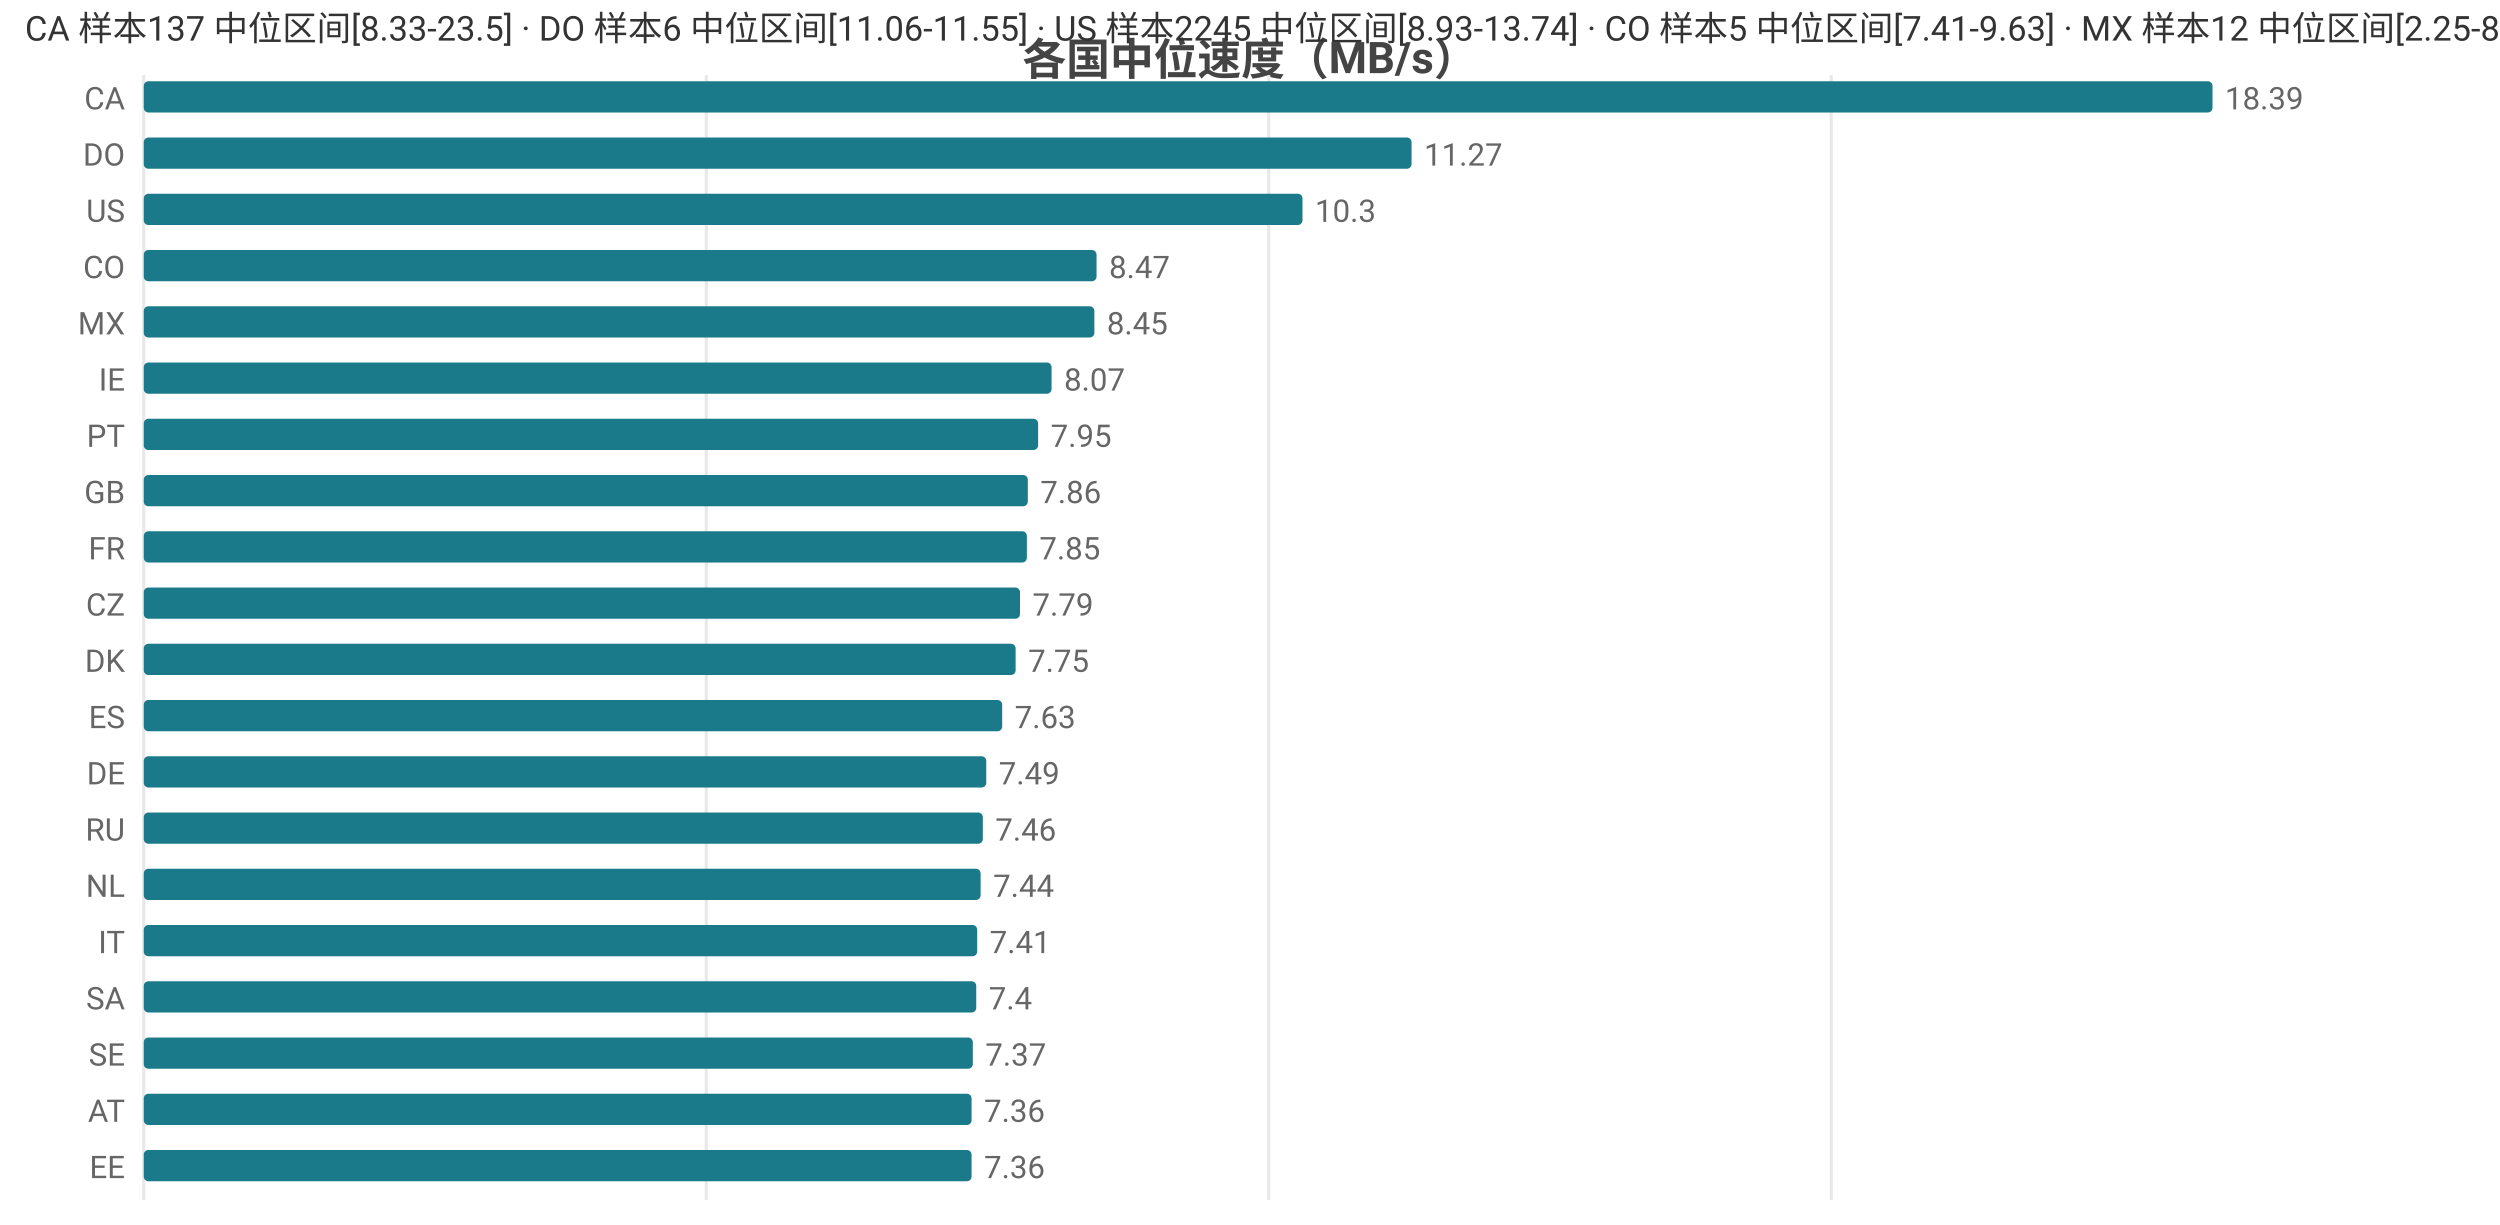
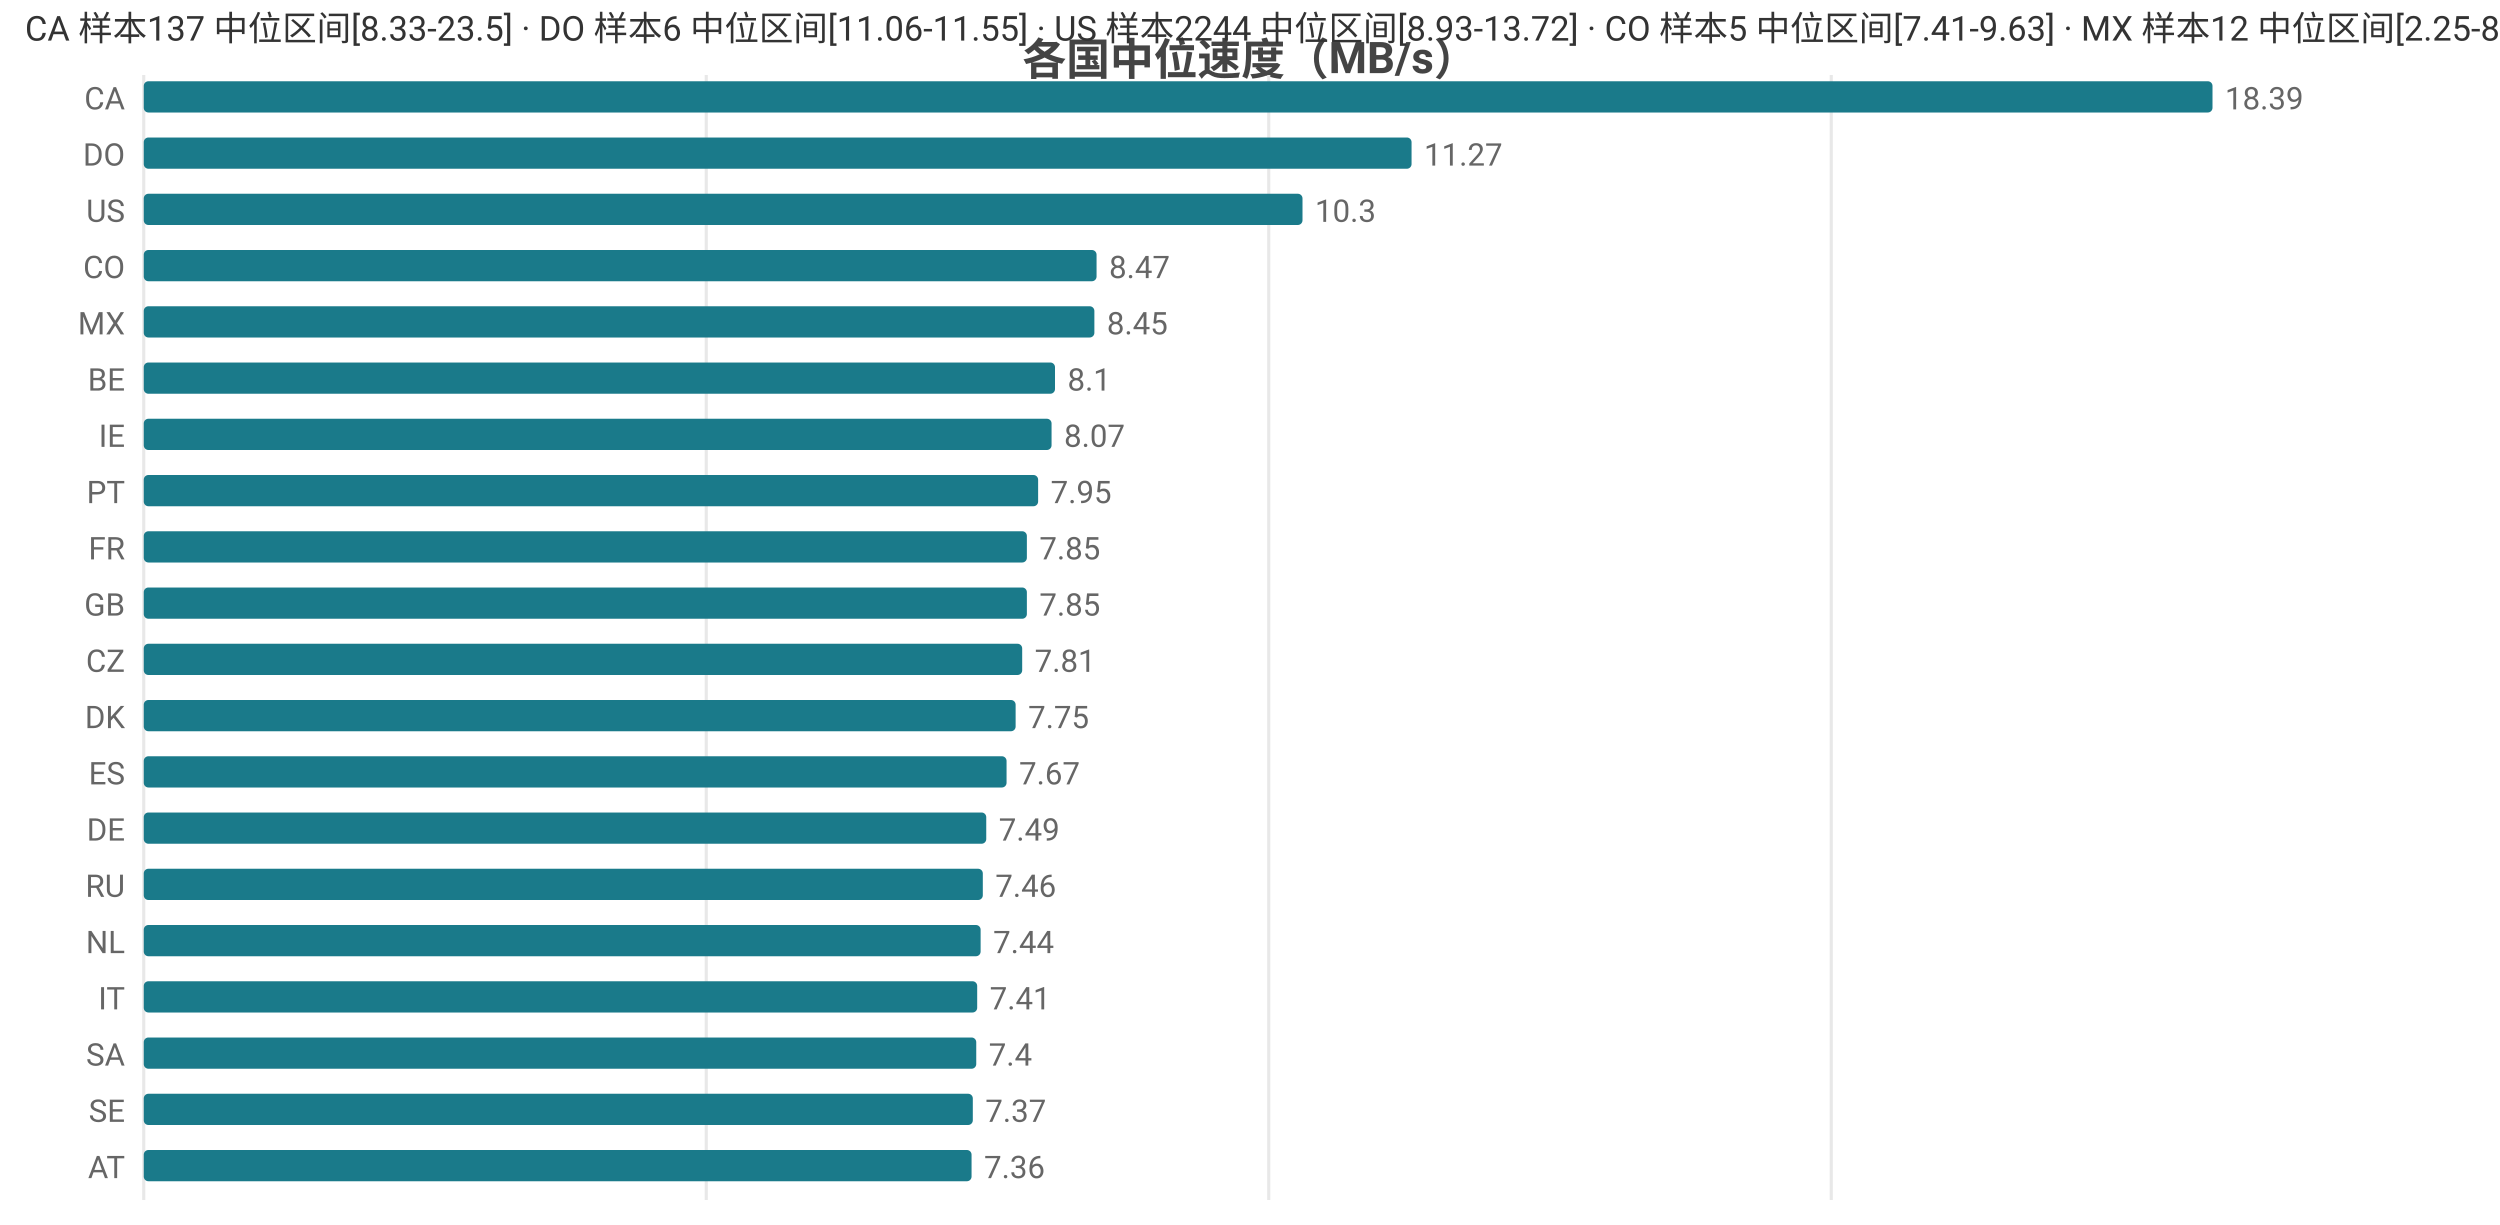
<svg xmlns="http://www.w3.org/2000/svg" width="800" height="392" viewBox="0 0 800 392">
  <rect width="800" height="392" fill="#ffffff" />
  <style>text{font-family:system-ui,-apple-system,'Segoe UI',Roboto,'PingFang SC','Microsoft YaHei','Noto Sans CJK SC',sans-serif}.g{stroke:#e8e8e8;stroke-width:1}.a{stroke:#999;stroke-width:1}.t{font-size:10px;fill:#666}.m{font-size:10px;text-anchor:middle;fill:#666}.e{font-size:10px;text-anchor:end;fill:#666}.l{font-size:11px;fill:#333}.tt{font-size:14px;font-weight:600;text-anchor:middle;fill:#444}.em{font-size:13px;text-anchor:middle;fill:#999}</style>
  <text class="tt" x="400.0" y="24">各国中位速度（MB/s）</text>
  <line class="g" x1="46" y1="24" x2="46" y2="384" />
  <line class="g" x1="226.0" y1="24" x2="226.0" y2="384" />
  <line class="g" x1="406.0" y1="24" x2="406.0" y2="384" />
  <line class="g" x1="586.0" y1="24" x2="586.0" y2="384" />
  <text class="e" x="40" y="35">CA</text>
  <rect x="46" y="26" width="662" height="10" fill="#1a7a8a" rx="1.5" />
  <text class="t" x="712" y="35">18.39</text>
  <text class="e" x="40" y="53">DO</text>
  <rect x="46" y="44" width="405.7" height="10" fill="#1a7a8a" rx="1.5" />
  <text class="t" x="455.7" y="53">11.27</text>
  <text class="e" x="40" y="71">US</text>
  <rect x="46" y="62" width="370.8" height="10" fill="#1a7a8a" rx="1.5" />
  <text class="t" x="420.8" y="71">10.3</text>
  <text class="e" x="40" y="89">CO</text>
  <rect x="46" y="80" width="304.9" height="10" fill="#1a7a8a" rx="1.5" />
  <text class="t" x="354.9" y="89">8.47</text>
  <text class="e" x="40" y="107">MX</text>
  <rect x="46" y="98" width="304.2" height="10" fill="#1a7a8a" rx="1.5" />
  <text class="t" x="354.2" y="107">8.45</text>
-   <text class="e" x="40" y="125">IE</text>
-   <rect x="46" y="116" width="290.5" height="10" fill="#1a7a8a" rx="1.5" />
-   <text class="t" x="340.5" y="125">8.07</text>
-   <text class="e" x="40" y="143">PT</text>
-   <rect x="46" y="134" width="286.2" height="10" fill="#1a7a8a" rx="1.5" />
-   <text class="t" x="336.2" y="143">7.95</text>
-   <text class="e" x="40" y="161">GB</text>
-   <rect x="46" y="152" width="282.9" height="10" fill="#1a7a8a" rx="1.5" />
-   <text class="t" x="332.9" y="161">7.86</text>
+   <text class="e" x="40" y="125">BE</text>
+   <rect x="46" y="116" width="291.6" height="10" fill="#1a7a8a" rx="1.5" />
+   <text class="t" x="341.6" y="125">8.1</text>
+   <text class="e" x="40" y="143">IE</text>
+   <rect x="46" y="134" width="290.5" height="10" fill="#1a7a8a" rx="1.5" />
+   <text class="t" x="340.5" y="143">8.07</text>
+   <text class="e" x="40" y="161">PT</text>
+   <rect x="46" y="152" width="286.2" height="10" fill="#1a7a8a" rx="1.5" />
+   <text class="t" x="336.2" y="161">7.95</text>
  <text class="e" x="40" y="179">FR</text>
  <rect x="46" y="170" width="282.6" height="10" fill="#1a7a8a" rx="1.5" />
  <text class="t" x="332.6" y="179">7.85</text>
-   <text class="e" x="40" y="197">CZ</text>
-   <rect x="46" y="188" width="280.4" height="10" fill="#1a7a8a" rx="1.5" />
-   <text class="t" x="330.4" y="197">7.79</text>
-   <text class="e" x="40" y="215">DK</text>
-   <rect x="46" y="206" width="279.0" height="10" fill="#1a7a8a" rx="1.5" />
-   <text class="t" x="329.0" y="215">7.75</text>
-   <text class="e" x="40" y="233">ES</text>
-   <rect x="46" y="224" width="274.7" height="10" fill="#1a7a8a" rx="1.5" />
-   <text class="t" x="324.7" y="233">7.63</text>
-   <text class="e" x="40" y="251">DE</text>
-   <rect x="46" y="242" width="269.6" height="10" fill="#1a7a8a" rx="1.5" />
-   <text class="t" x="319.6" y="251">7.49</text>
-   <text class="e" x="40" y="269">RU</text>
-   <rect x="46" y="260" width="268.5" height="10" fill="#1a7a8a" rx="1.5" />
-   <text class="t" x="318.5" y="269">7.46</text>
-   <text class="e" x="40" y="287">NL</text>
-   <rect x="46" y="278" width="267.8" height="10" fill="#1a7a8a" rx="1.5" />
-   <text class="t" x="317.8" y="287">7.44</text>
-   <text class="e" x="40" y="305">IT</text>
-   <rect x="46" y="296" width="266.7" height="10" fill="#1a7a8a" rx="1.5" />
-   <text class="t" x="316.7" y="305">7.41</text>
-   <text class="e" x="40" y="323">SA</text>
-   <rect x="46" y="314" width="266.4" height="10" fill="#1a7a8a" rx="1.5" />
-   <text class="t" x="316.4" y="323">7.4</text>
-   <text class="e" x="40" y="341">SE</text>
-   <rect x="46" y="332" width="265.3" height="10" fill="#1a7a8a" rx="1.5" />
-   <text class="t" x="315.3" y="341">7.37</text>
-   <text class="e" x="40" y="359">AT</text>
-   <rect x="46" y="350" width="264.9" height="10" fill="#1a7a8a" rx="1.5" />
-   <text class="t" x="314.9" y="359">7.36</text>
-   <text class="e" x="40" y="377">EE</text>
+   <text class="e" x="40" y="197">GB</text>
+   <rect x="46" y="188" width="282.6" height="10" fill="#1a7a8a" rx="1.5" />
+   <text class="t" x="332.6" y="197">7.85</text>
+   <text class="e" x="40" y="215">CZ</text>
+   <rect x="46" y="206" width="281.1" height="10" fill="#1a7a8a" rx="1.5" />
+   <text class="t" x="331.1" y="215">7.81</text>
+   <text class="e" x="40" y="233">DK</text>
+   <rect x="46" y="224" width="279.0" height="10" fill="#1a7a8a" rx="1.5" />
+   <text class="t" x="329.0" y="233">7.75</text>
+   <text class="e" x="40" y="251">ES</text>
+   <rect x="46" y="242" width="276.1" height="10" fill="#1a7a8a" rx="1.5" />
+   <text class="t" x="326.1" y="251">7.67</text>
+   <text class="e" x="40" y="269">DE</text>
+   <rect x="46" y="260" width="269.6" height="10" fill="#1a7a8a" rx="1.5" />
+   <text class="t" x="319.6" y="269">7.49</text>
+   <text class="e" x="40" y="287">RU</text>
+   <rect x="46" y="278" width="268.5" height="10" fill="#1a7a8a" rx="1.5" />
+   <text class="t" x="318.5" y="287">7.46</text>
+   <text class="e" x="40" y="305">NL</text>
+   <rect x="46" y="296" width="267.8" height="10" fill="#1a7a8a" rx="1.5" />
+   <text class="t" x="317.8" y="305">7.44</text>
+   <text class="e" x="40" y="323">IT</text>
+   <rect x="46" y="314" width="266.7" height="10" fill="#1a7a8a" rx="1.5" />
+   <text class="t" x="316.7" y="323">7.41</text>
+   <text class="e" x="40" y="341">SA</text>
+   <rect x="46" y="332" width="266.4" height="10" fill="#1a7a8a" rx="1.5" />
+   <text class="t" x="316.4" y="341">7.4</text>
+   <text class="e" x="40" y="359">SE</text>
+   <rect x="46" y="350" width="265.3" height="10" fill="#1a7a8a" rx="1.5" />
+   <text class="t" x="315.3" y="359">7.37</text>
+   <text class="e" x="40" y="377">AT</text>
  <rect x="46" y="368" width="264.9" height="10" fill="#1a7a8a" rx="1.5" />
  <text class="t" x="314.9" y="377">7.36</text>
-   <text class="l" x="8" y="13">CA 样本137 中位区间[8.33-23.5] · DO 样本6 中位区间[11.06-11.55] · US 样本2245 中位区间[8.93-13.74] · CO 样本5 中位区间[7.41-9.63] · MX 样本12 中位区间[2.25-8.57]</text>
+   <text class="l" x="8" y="13">CA 样本137 中位区间[8.33-23.5] · DO 样本6 中位区间[11.06-11.55] · US 样本2244 中位区间[8.93-13.72] · CO 样本5 中位区间[7.41-9.63] · MX 样本12 中位区间[2.25-8.57]</text>
</svg>
